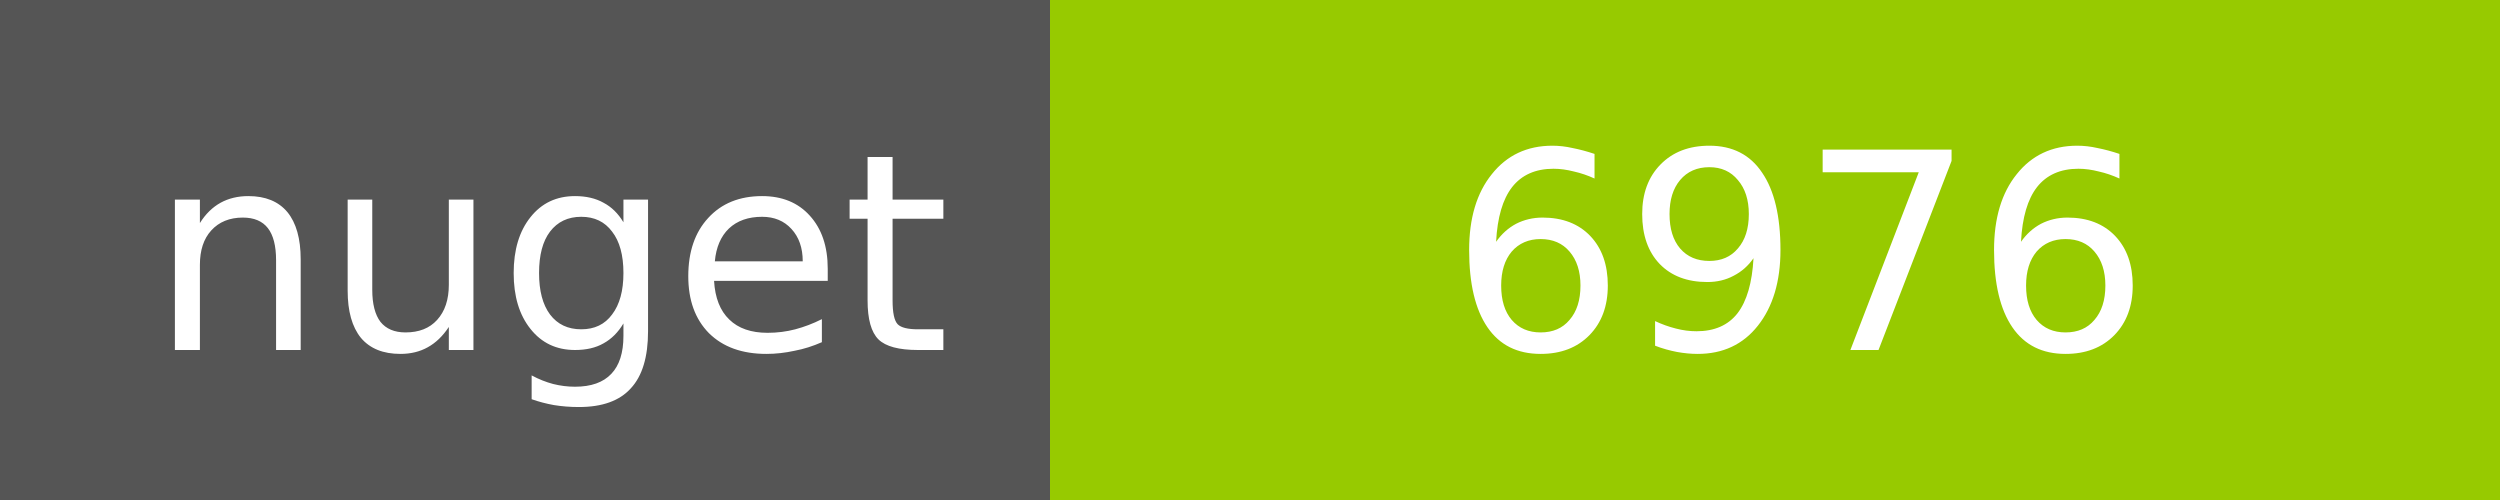
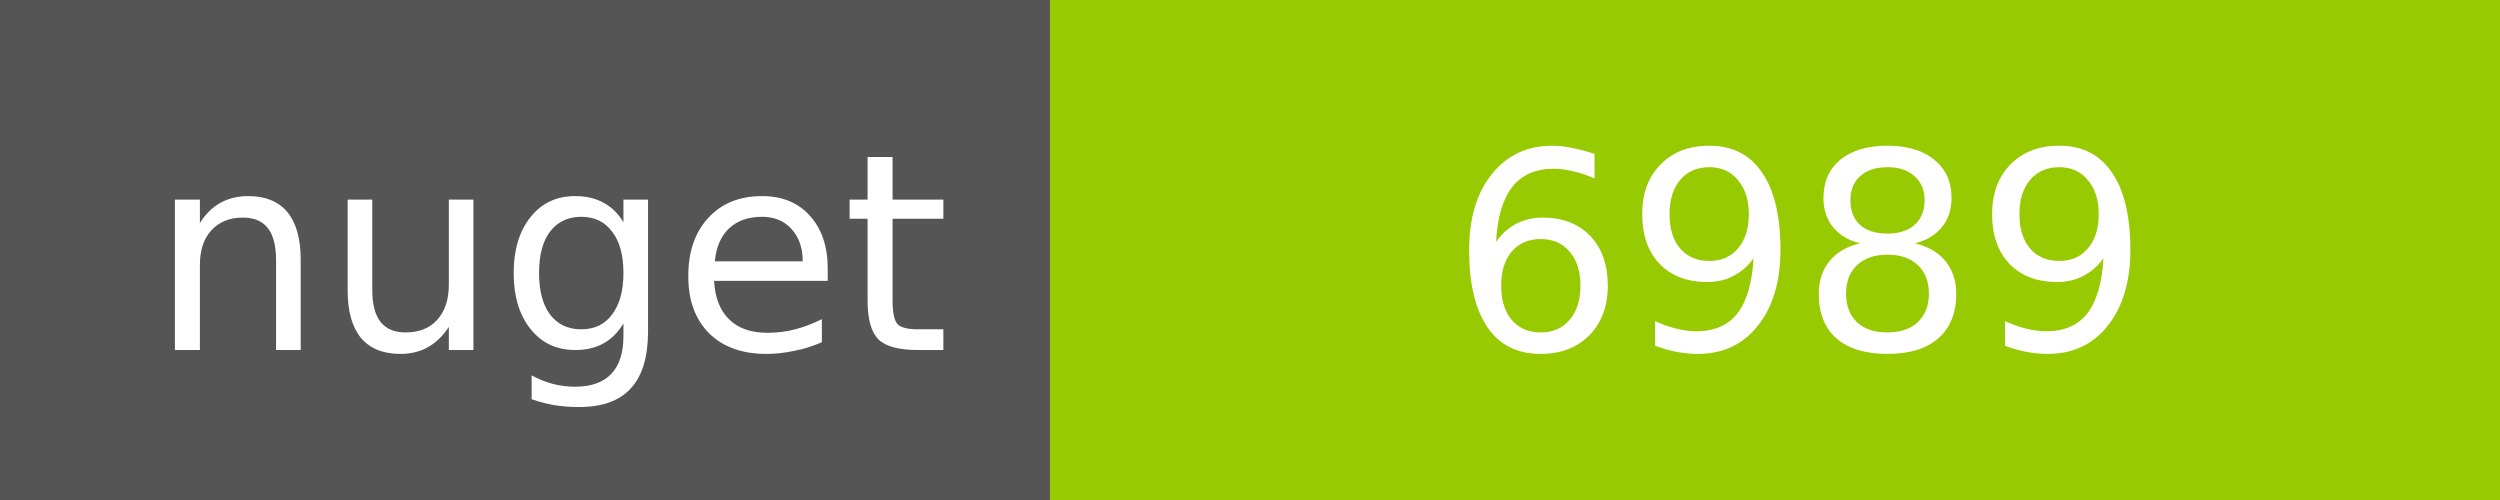
<svg xmlns="http://www.w3.org/2000/svg" width="100" height="20">
  <g shape-rendering="crispEdges">
    <path fill="#555" d="M0 0h42v20H0z" />
    <path fill="#97CA00" d="M42 0h58v20H42z" />
  </g>
  <g fill="#fff" text-anchor="middle" font-family="DejaVu Sans,Verdana,Geneva,sans-serif" font-size="11">
    <text x="22" y="14">nuget</text>
-     <text x="72" y="14">6976</text>
+     <text x="72" y="14">6989</text>
  </g>
</svg>
